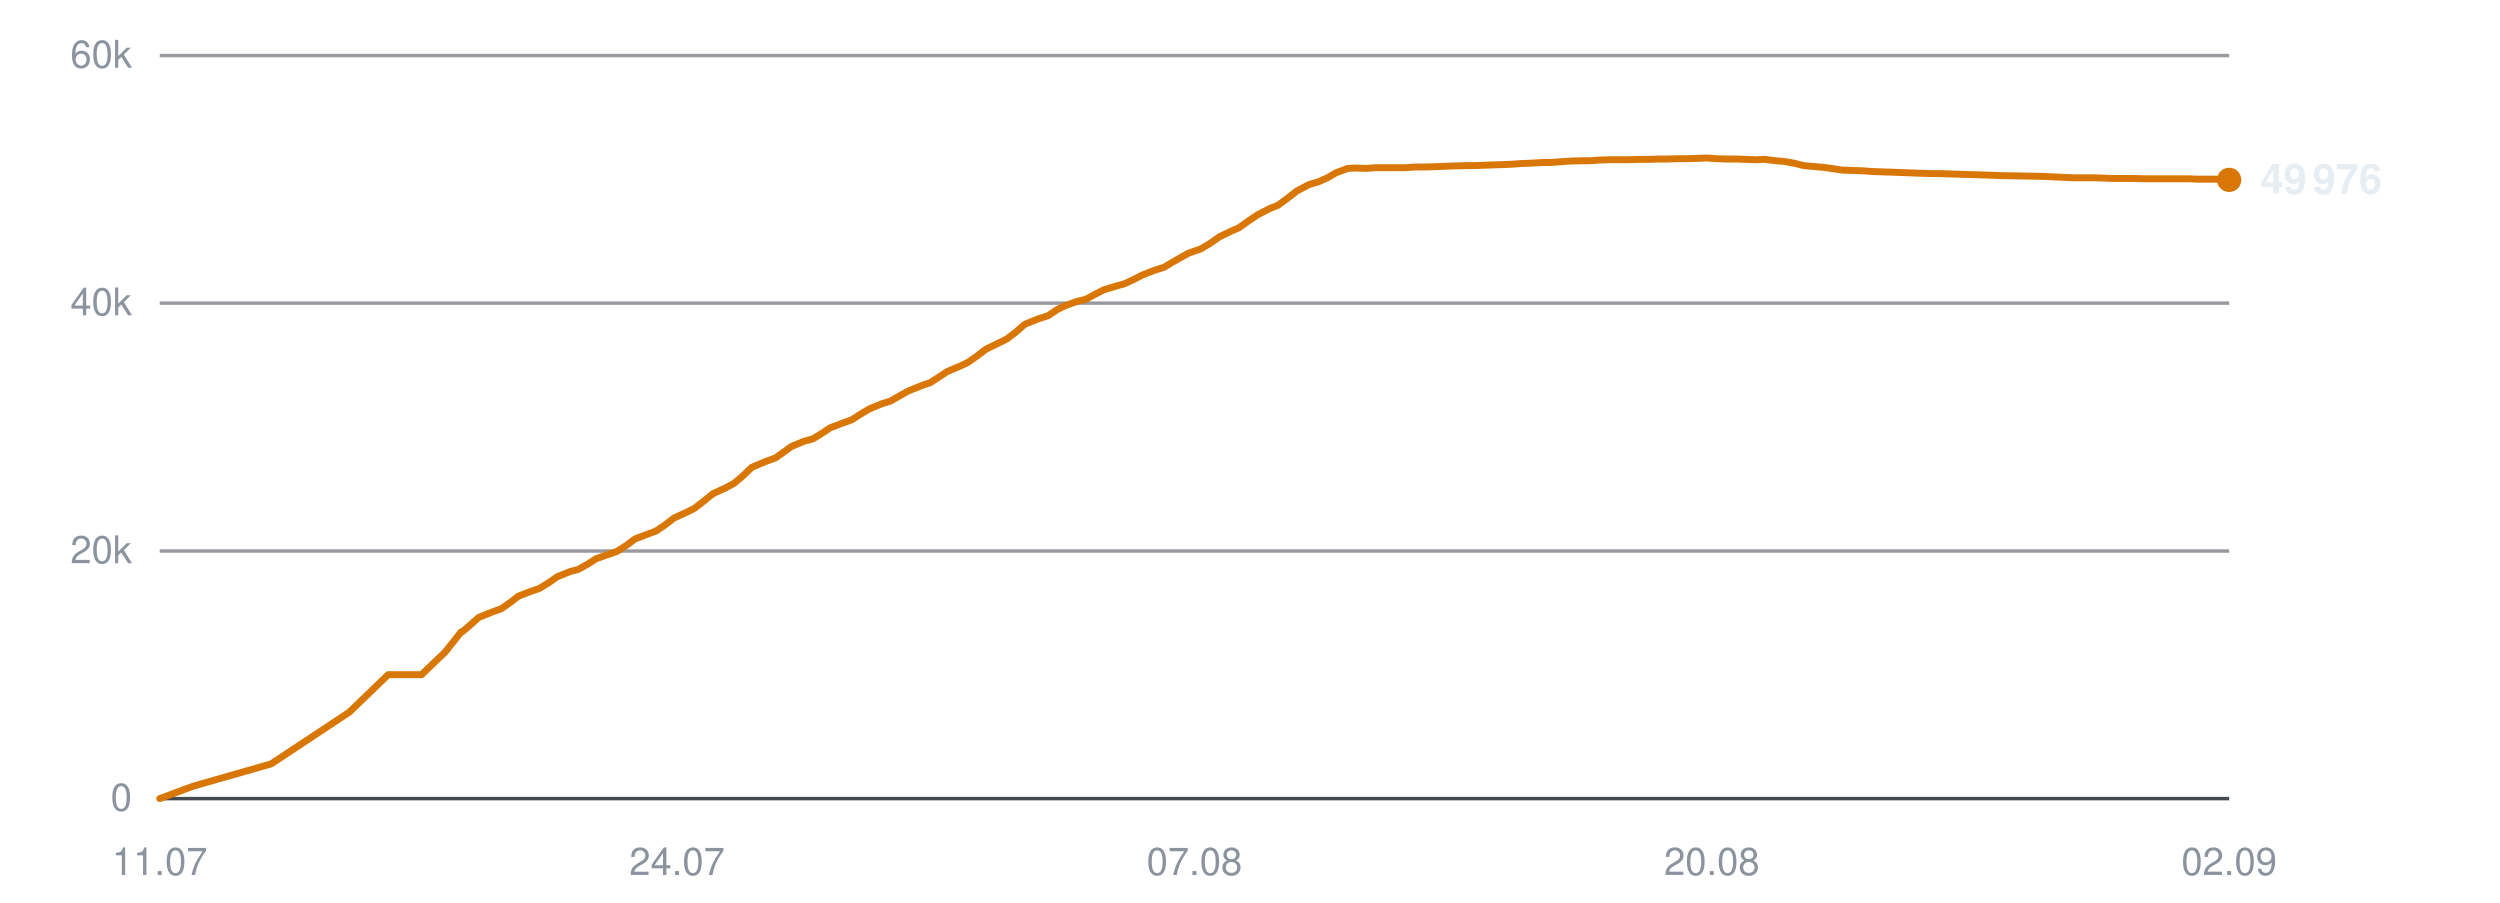
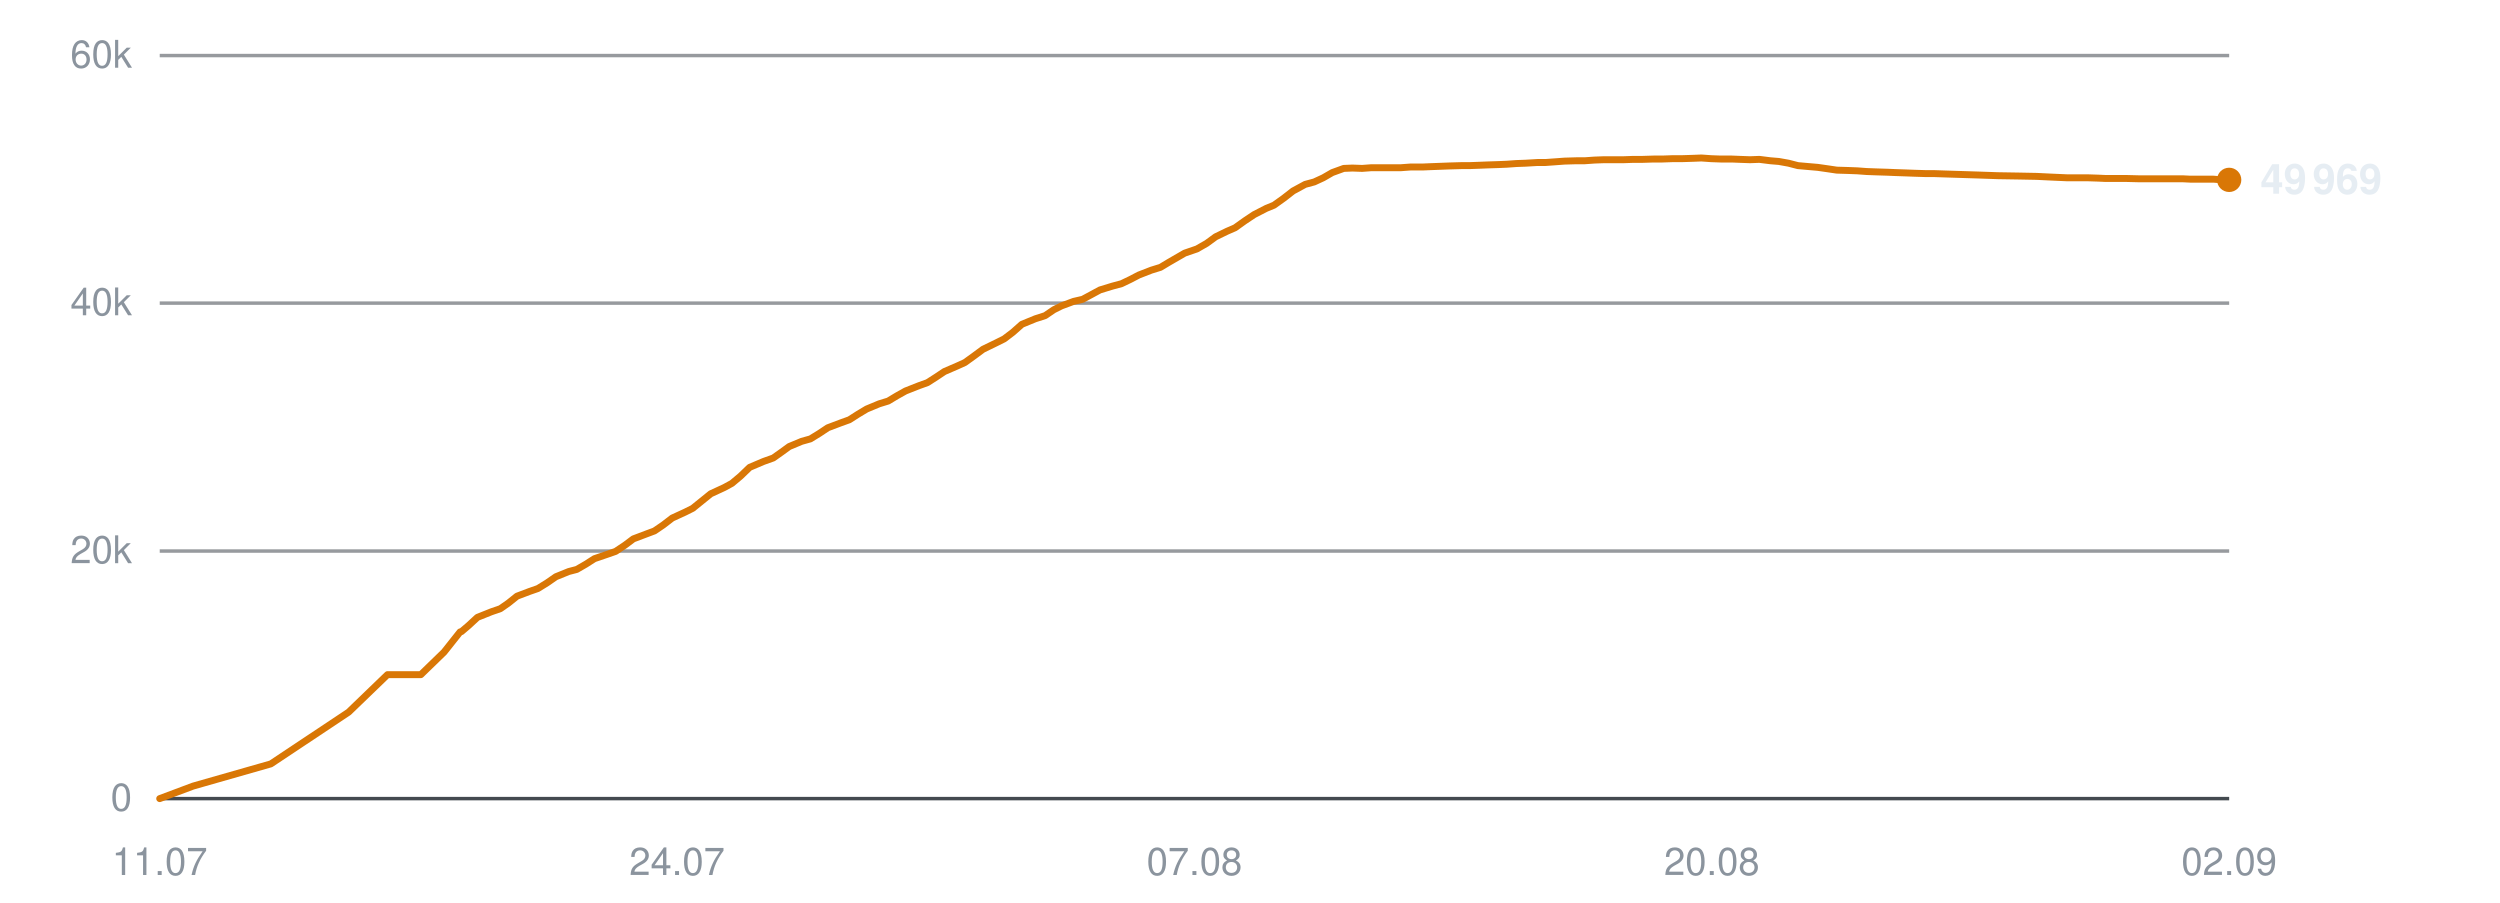
<svg xmlns="http://www.w3.org/2000/svg" viewBox="0 0 720 260" width="720" height="260" role="img" aria-label="Subscribers over time">
  <line x1="46" y1="230.0" x2="642" y2="230.0" stroke="#30363d" stroke-width="1" opacity="0.9" />
  <text x="38" y="233.5" text-anchor="end" font-family="-apple-system,BlinkMacSystemFont,'Segoe UI',Helvetica,Arial,sans-serif" font-size="11" fill="#8b949e">0</text>
  <line x1="46" y1="158.7" x2="642" y2="158.7" stroke="#30363d" stroke-width="1" opacity="0.5" />
  <text x="38" y="162.2" text-anchor="end" font-family="-apple-system,BlinkMacSystemFont,'Segoe UI',Helvetica,Arial,sans-serif" font-size="11" fill="#8b949e">20k</text>
  <line x1="46" y1="87.3" x2="642" y2="87.3" stroke="#30363d" stroke-width="1" opacity="0.5" />
  <text x="38" y="90.8" text-anchor="end" font-family="-apple-system,BlinkMacSystemFont,'Segoe UI',Helvetica,Arial,sans-serif" font-size="11" fill="#8b949e">40k</text>
  <line x1="46" y1="16.0" x2="642" y2="16.0" stroke="#30363d" stroke-width="1" opacity="0.5" />
  <text x="38" y="19.5" text-anchor="end" font-family="-apple-system,BlinkMacSystemFont,'Segoe UI',Helvetica,Arial,sans-serif" font-size="11" fill="#8b949e">60k</text>
  <text x="46.0" y="252" text-anchor="middle" font-family="-apple-system,BlinkMacSystemFont,'Segoe UI',Helvetica,Arial,sans-serif" font-size="11" fill="#8b949e">11.07</text>
  <text x="195.0" y="252" text-anchor="middle" font-family="-apple-system,BlinkMacSystemFont,'Segoe UI',Helvetica,Arial,sans-serif" font-size="11" fill="#8b949e">24.07</text>
  <text x="344.0" y="252" text-anchor="middle" font-family="-apple-system,BlinkMacSystemFont,'Segoe UI',Helvetica,Arial,sans-serif" font-size="11" fill="#8b949e">07.08</text>
  <text x="493.0" y="252" text-anchor="middle" font-family="-apple-system,BlinkMacSystemFont,'Segoe UI',Helvetica,Arial,sans-serif" font-size="11" fill="#8b949e">20.08</text>
  <text x="642.0" y="252" text-anchor="middle" font-family="-apple-system,BlinkMacSystemFont,'Segoe UI',Helvetica,Arial,sans-serif" font-size="11" fill="#8b949e">02.09</text>
-   <polyline points="46.0,230.0 55.7,226.4 78.1,220.0 100.6,205.1 111.8,194.3 121.4,194.3 128.2,187.8 132.8,182.0 133.1,181.9 133.2,181.9 135.2,180.2 137.9,177.8 141.9,176.2 144.4,175.3 146.7,173.7 149.3,171.7 152.9,170.3 155.3,169.5 157.9,167.9 160.5,166.1 164.2,164.6 166.5,164.0 169.2,162.5 171.7,160.9 175.4,159.6 177.7,158.8 180.5,157.0 182.9,155.2 186.6,153.8 189.0,152.9 191.5,151.2 194.1,149.2 197.8,147.5 200.0,146.4 202.7,144.3 205.3,142.2 209.2,140.4 211.4,139.2 213.9,137.1 216.5,134.6 220.5,132.9 223.3,131.9 225.7,130.2 227.9,128.6 231.5,127.1 234.1,126.4 236.7,124.8 239.1,123.2 242.8,121.8 245.3,120.9 247.8,119.3 250.3,117.8 253.9,116.3 256.5,115.5 259.1,114.0 261.6,112.6 265.3,111.1 267.9,110.2 270.4,108.6 272.8,107.0 276.6,105.4 278.7,104.4 281.3,102.6 283.9,100.6 287.8,98.7 290.0,97.6 292.5,95.7 295.1,93.4 299.1,91.8 301.9,90.9 304.4,89.2 306.6,88.1 310.2,86.8 312.7,86.2 315.3,84.8 317.8,83.5 321.4,82.4 323.9,81.7 326.5,80.5 329.0,79.2 332.6,77.8 335.2,77.0 337.7,75.5 342.3,72.9 345.8,71.7 348.5,70.1 351.2,68.2 354.5,66.6 356.8,65.6 359.6,63.6 362.3,61.8 365.8,60.0 368.1,59.1 370.8,57.1 373.5,55.0 377.1,53.1 379.6,52.4 382.3,51.2 384.9,49.7 388.2,48.5 390.7,48.4 393.5,48.5 396.2,48.3 399.6,48.3 402.0,48.3 404.8,48.3 407.4,48.1 410.9,48.1 413.2,48.0 416.0,47.9 418.6,47.8 422.1,47.7 424.5,47.7 427.2,47.6 429.8,47.5 432.9,47.4 435.3,47.3 438.1,47.1 440.8,47.0 444.2,46.8 446.5,46.8 449.3,46.6 452.0,46.4 455.4,46.3 457.9,46.3 460.6,46.1 463.4,46.0 466.6,46.0 469.0,46.0 471.9,45.9 474.6,45.9 477.8,45.8 480.3,45.8 483.1,45.7 485.8,45.7 489.1,45.6 491.5,45.5 494.4,45.7 497.1,45.8 500.3,45.8 502.8,45.9 505.6,46.0 508.3,45.9 511.5,46.3 513.9,46.5 516.7,47.0 519.5,47.7 522.8,48.0 525.2,48.2 528.0,48.6 530.7,49.0 534.0,49.1 536.6,49.2 539.3,49.4 542.0,49.5 545.2,49.6 547.7,49.7 550.5,49.8 553.2,49.9 556.5,50.0 558.9,50.0 561.8,50.1 565.0,50.2 571.5,50.4 577.3,50.6 583.4,50.7 588.5,50.8 592.6,51.0 597.1,51.2 599.1,51.2 603.1,51.2 606.1,51.3 608.3,51.4 610.4,51.4 614.4,51.4 618.3,51.5 622.5,51.5 625.4,51.5 628.5,51.5 630.8,51.5 632.8,51.6 636.4,51.6 639.6,51.6 642.0,51.8" fill="none" stroke="#d97706" stroke-width="2" stroke-linejoin="round" stroke-linecap="round" />
+   <polyline points="46.0,230.0 55.6,226.4 78.0,220.0 100.4,205.1 111.6,194.3 121.2,194.3 127.9,187.8 132.5,182.0 132.8,181.9 132.9,181.9 134.9,180.2 137.5,177.8 141.5,176.2 144.1,175.3 146.4,173.7 148.9,171.7 152.6,170.3 154.9,169.5 157.5,167.9 160.1,166.1 163.8,164.6 166.1,164.0 168.7,162.5 171.2,160.9 175.0,159.6 177.3,158.8 180.0,157.0 182.4,155.2 186.1,153.8 188.5,152.9 191.0,151.2 193.6,149.2 197.3,147.5 199.5,146.4 202.1,144.3 204.7,142.2 208.6,140.4 210.8,139.2 213.3,137.1 215.9,134.6 219.9,132.9 222.7,131.9 225.1,130.2 227.3,128.6 230.9,127.1 233.4,126.4 236.0,124.8 238.4,123.2 242.1,121.8 244.6,120.9 247.1,119.3 249.6,117.8 253.2,116.3 255.8,115.5 258.3,114.0 260.8,112.6 264.6,111.1 267.1,110.2 269.6,108.6 272.0,107.0 275.7,105.4 277.9,104.4 280.4,102.6 283.1,100.6 287.0,98.7 289.2,97.6 291.7,95.7 294.3,93.4 298.2,91.8 301.0,90.9 303.5,89.2 305.7,88.1 309.2,86.8 311.8,86.2 314.4,84.8 316.8,83.5 320.4,82.4 323.0,81.7 325.5,80.5 328.0,79.2 331.6,77.8 334.2,77.0 336.7,75.5 341.2,72.9 344.7,71.7 347.5,70.1 350.1,68.2 353.4,66.6 355.7,65.6 358.5,63.6 361.2,61.8 364.7,60.0 366.9,59.1 369.7,57.1 372.4,55.0 375.9,53.1 378.5,52.4 381.1,51.2 383.7,49.7 387.0,48.5 389.5,48.4 392.3,48.5 395.0,48.3 398.4,48.3 400.8,48.3 403.5,48.3 406.2,48.1 409.7,48.1 412.0,48.0 414.7,47.9 417.3,47.8 420.8,47.7 423.1,47.7 425.9,47.6 428.4,47.5 431.5,47.4 433.9,47.3 436.7,47.1 439.4,47.0 442.8,46.8 445.1,46.8 447.9,46.6 450.6,46.4 454.0,46.3 456.4,46.3 459.2,46.1 461.9,46.0 465.1,46.0 467.6,46.0 470.4,45.9 473.1,45.9 476.3,45.8 478.8,45.8 481.6,45.7 484.3,45.7 487.5,45.6 490.0,45.5 492.8,45.7 495.5,45.8 498.7,45.8 501.2,45.9 504.0,46.0 506.7,45.9 509.9,46.3 512.3,46.5 515.1,47.0 517.8,47.7 521.2,48.0 523.5,48.2 526.3,48.6 529.0,49.0 532.3,49.1 534.9,49.2 537.6,49.4 540.3,49.5 543.5,49.6 545.9,49.7 548.8,49.8 551.5,49.9 554.7,50.0 557.1,50.0 560.0,50.1 563.2,50.2 569.6,50.4 575.4,50.6 581.5,50.7 586.6,50.8 590.7,51.0 595.2,51.2 597.2,51.2 601.1,51.2 604.2,51.3 606.4,51.4 608.5,51.4 612.4,51.4 616.3,51.5 620.4,51.5 623.4,51.5 626.4,51.5 628.8,51.5 630.8,51.6 634.3,51.6 637.5,51.6 639.9,51.8 642.0,51.8" fill="none" stroke="#d97706" stroke-width="2" stroke-linejoin="round" stroke-linecap="round" />
  <circle cx="642.0" cy="51.8" r="3.5" fill="#d97706" />
-   <text x="651.0" y="55.8" font-family="-apple-system,BlinkMacSystemFont,'Segoe UI',Helvetica,Arial,sans-serif" font-size="12" font-weight="600" fill="#e6edf3">49 976</text>
+   <text x="651.0" y="55.8" font-family="-apple-system,BlinkMacSystemFont,'Segoe UI',Helvetica,Arial,sans-serif" font-size="12" font-weight="600" fill="#e6edf3">49 969</text>
</svg>
